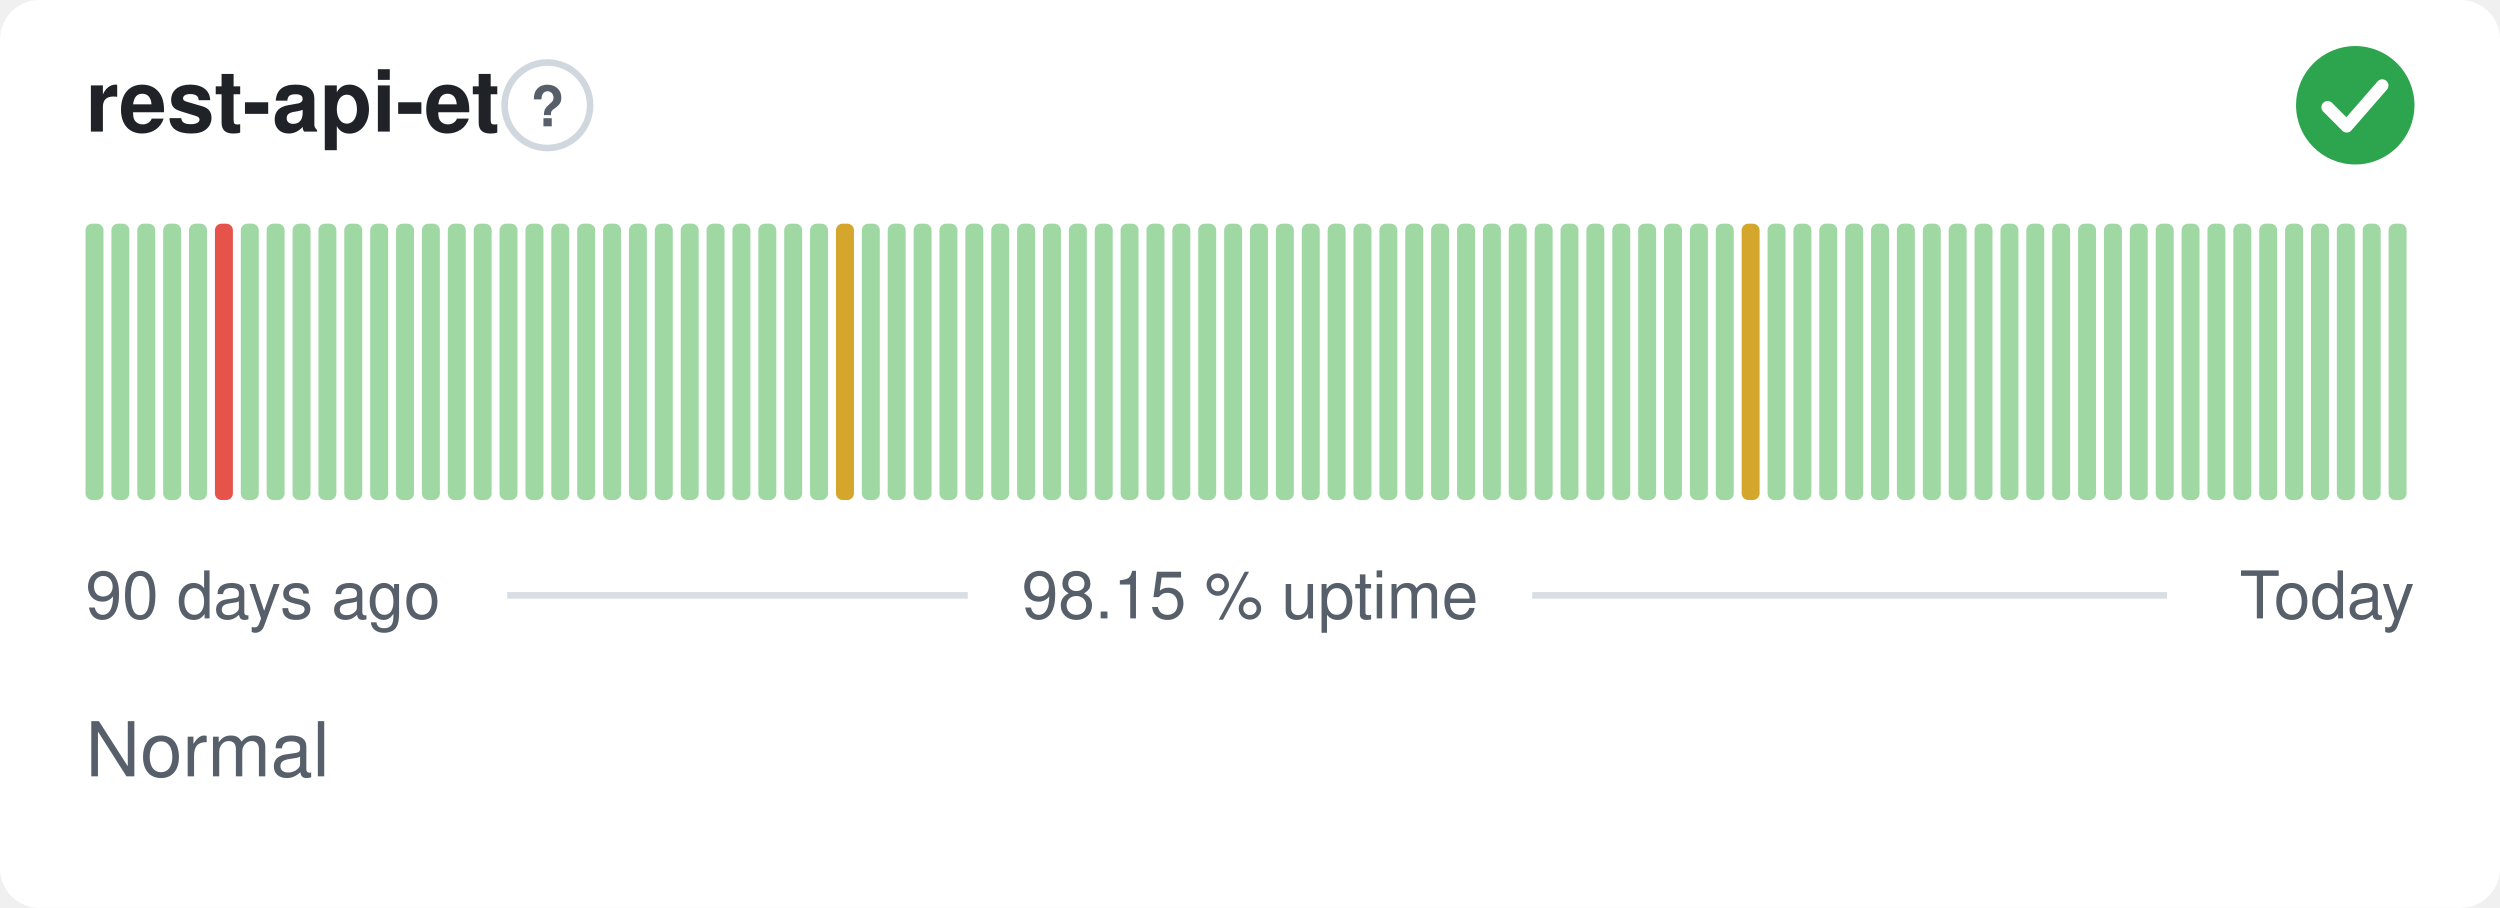
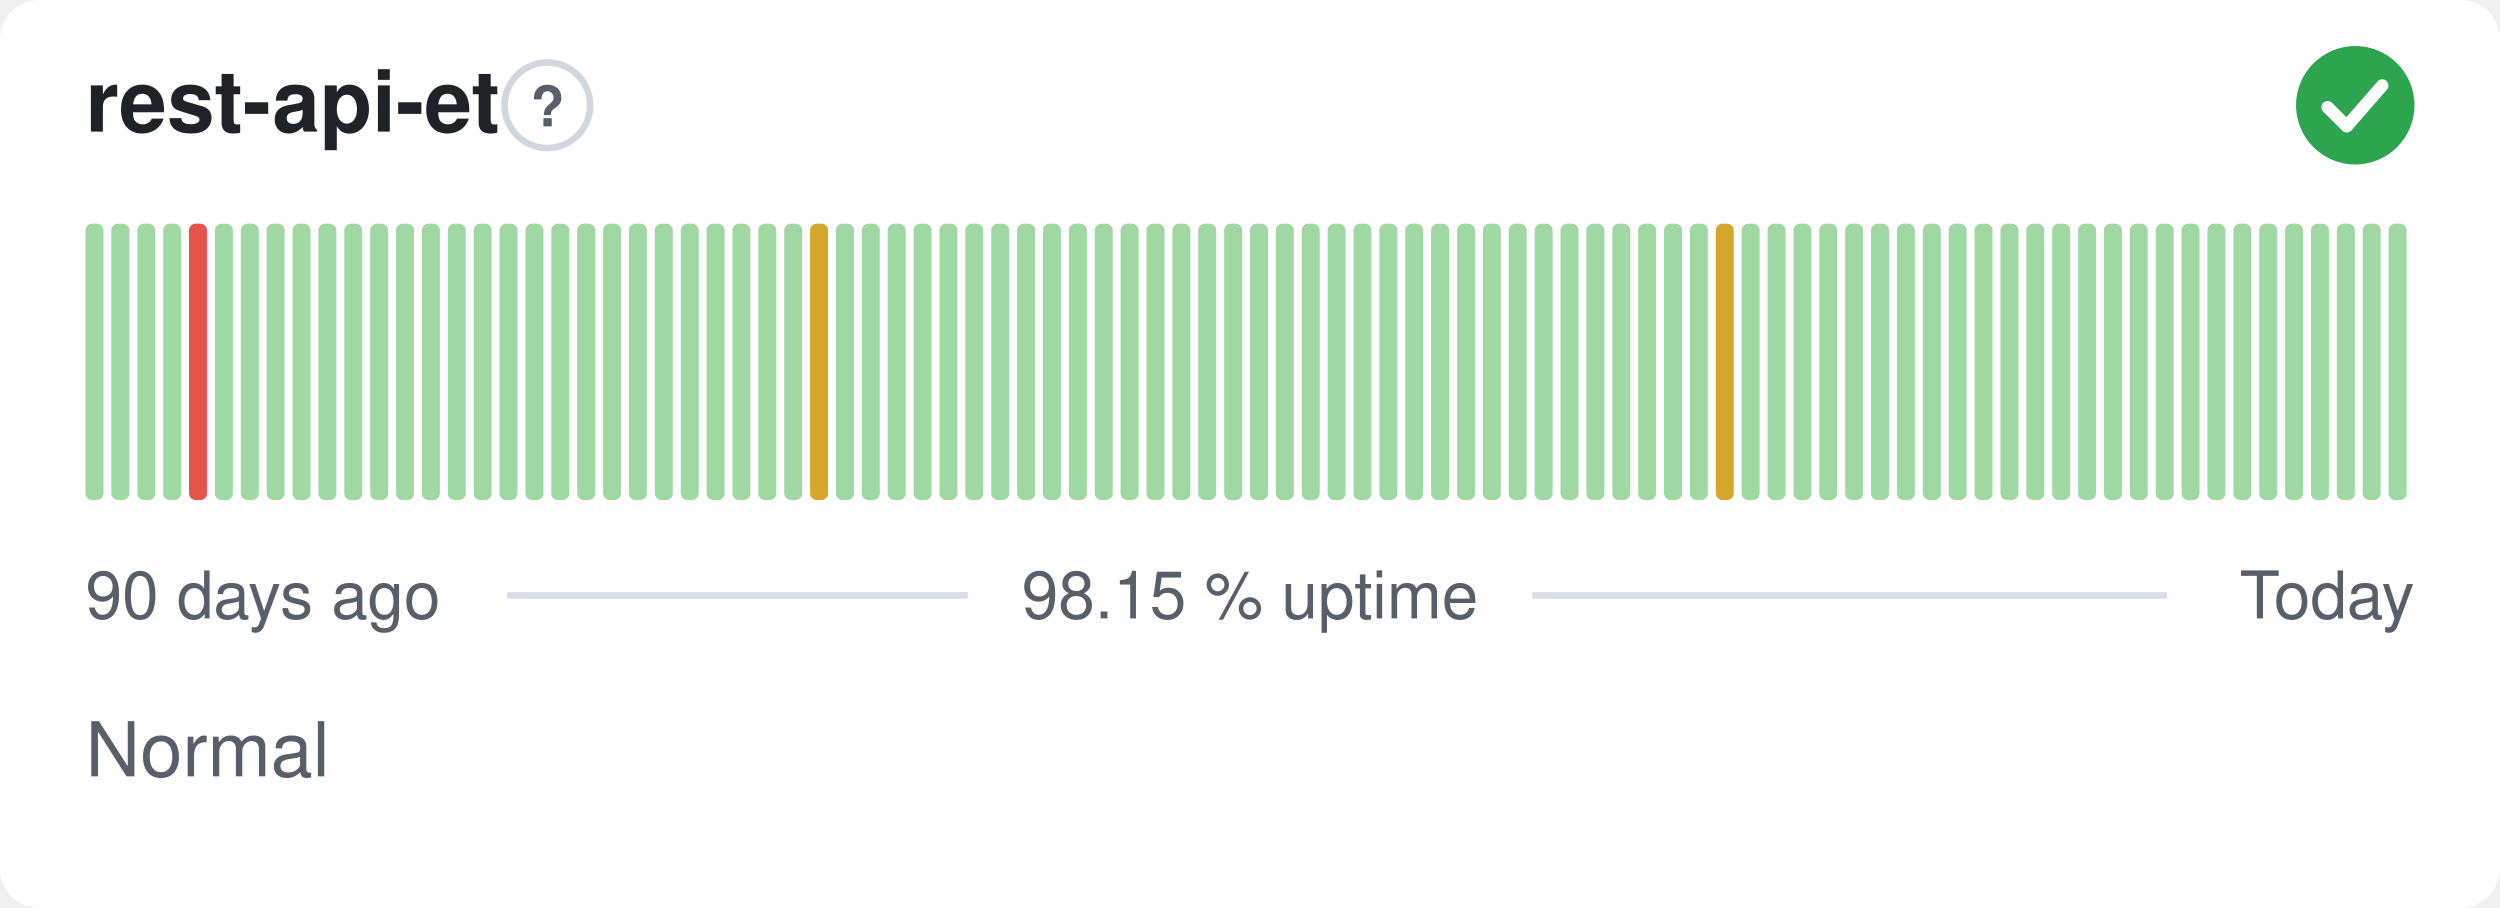
<svg xmlns="http://www.w3.org/2000/svg" width="380" height="138" viewBox="0 0 380 138" role="img" aria-label="rest-api-et: Normal, 98.15 % uptime over the last 90 days" font-family="-apple-system,BlinkMacSystemFont,'Segoe UI',Helvetica,Arial,sans-serif">
  <style>
    @media (prefers-color-scheme: dark) {
      .bg { fill: #0d1117 }
      .title { fill: #e6edf3 }
      .muted { fill: #8b949e }
      .hint { stroke: #30363d }
      .rule { stroke: #30363d }
      .nodata { fill: #21262d }
    }
  </style>
  <rect class="bg" width="380" height="138" rx="6" fill="#ffffff" />
  <text class="title" x="13" y="20" font-size="13" font-weight="600" fill="#1f2328">rest-api-et</text>
  <circle class="hint" cx="83.2" cy="16" r="6.5" fill="none" stroke="#d0d7de" stroke-width="1" />
  <text class="muted" x="83.2" y="19.2" text-anchor="middle" font-size="8.5" font-weight="700" fill="#57606a">?</text>
  <circle cx="358" cy="16" r="9" fill="#2da44e" />
  <path d="M353.80 16.30l2.90 2.90 5.40 -6.20" fill="none" stroke="#fff" stroke-width="1.89" stroke-linecap="round" stroke-linejoin="round" />
  <rect x="13.00" y="34.00" width="2.73" height="42.00" rx="1" fill="#9fd8a3" />
  <rect x="16.93" y="34.00" width="2.73" height="42.00" rx="1" fill="#9fd8a3" />
  <rect x="20.87" y="34.00" width="2.73" height="42.00" rx="1" fill="#9fd8a3" />
  <rect x="24.80" y="34.00" width="2.73" height="42.00" rx="1" fill="#9fd8a3" />
-   <rect x="28.73" y="34.00" width="2.73" height="42.00" rx="1" fill="#9fd8a3" />
-   <rect x="32.67" y="34.00" width="2.73" height="42.00" rx="1" fill="#e5534b" />
+   <rect x="28.73" y="34.00" width="2.73" height="42.00" rx="1" fill="#e5534b" />
+   <rect x="32.67" y="34.00" width="2.73" height="42.00" rx="1" fill="#9fd8a3" />
  <rect x="36.60" y="34.00" width="2.73" height="42.00" rx="1" fill="#9fd8a3" />
  <rect x="40.53" y="34.00" width="2.73" height="42.00" rx="1" fill="#9fd8a3" />
  <rect x="44.47" y="34.00" width="2.73" height="42.00" rx="1" fill="#9fd8a3" />
  <rect x="48.40" y="34.00" width="2.73" height="42.00" rx="1" fill="#9fd8a3" />
  <rect x="52.33" y="34.00" width="2.73" height="42.00" rx="1" fill="#9fd8a3" />
  <rect x="56.27" y="34.00" width="2.73" height="42.00" rx="1" fill="#9fd8a3" />
  <rect x="60.20" y="34.00" width="2.73" height="42.00" rx="1" fill="#9fd8a3" />
  <rect x="64.13" y="34.00" width="2.73" height="42.00" rx="1" fill="#9fd8a3" />
  <rect x="68.07" y="34.00" width="2.73" height="42.00" rx="1" fill="#9fd8a3" />
  <rect x="72.00" y="34.00" width="2.73" height="42.00" rx="1" fill="#9fd8a3" />
  <rect x="75.93" y="34.00" width="2.73" height="42.00" rx="1" fill="#9fd8a3" />
  <rect x="79.87" y="34.00" width="2.73" height="42.00" rx="1" fill="#9fd8a3" />
  <rect x="83.80" y="34.00" width="2.73" height="42.00" rx="1" fill="#9fd8a3" />
  <rect x="87.73" y="34.00" width="2.73" height="42.00" rx="1" fill="#9fd8a3" />
  <rect x="91.67" y="34.00" width="2.73" height="42.00" rx="1" fill="#9fd8a3" />
  <rect x="95.60" y="34.00" width="2.73" height="42.00" rx="1" fill="#9fd8a3" />
  <rect x="99.53" y="34.00" width="2.73" height="42.00" rx="1" fill="#9fd8a3" />
  <rect x="103.47" y="34.00" width="2.73" height="42.00" rx="1" fill="#9fd8a3" />
  <rect x="107.40" y="34.00" width="2.73" height="42.00" rx="1" fill="#9fd8a3" />
  <rect x="111.33" y="34.00" width="2.73" height="42.00" rx="1" fill="#9fd8a3" />
  <rect x="115.27" y="34.00" width="2.73" height="42.00" rx="1" fill="#9fd8a3" />
  <rect x="119.20" y="34.00" width="2.73" height="42.00" rx="1" fill="#9fd8a3" />
-   <rect x="123.13" y="34.00" width="2.73" height="42.00" rx="1" fill="#9fd8a3" />
-   <rect x="127.07" y="34.00" width="2.73" height="42.00" rx="1" fill="#d4a72c" />
+   <rect x="123.13" y="34.00" width="2.73" height="42.00" rx="1" fill="#d4a72c" />
+   <rect x="127.07" y="34.00" width="2.73" height="42.00" rx="1" fill="#9fd8a3" />
  <rect x="131.00" y="34.00" width="2.73" height="42.00" rx="1" fill="#9fd8a3" />
  <rect x="134.93" y="34.00" width="2.73" height="42.00" rx="1" fill="#9fd8a3" />
  <rect x="138.87" y="34.00" width="2.73" height="42.00" rx="1" fill="#9fd8a3" />
  <rect x="142.80" y="34.00" width="2.73" height="42.00" rx="1" fill="#9fd8a3" />
  <rect x="146.73" y="34.00" width="2.73" height="42.00" rx="1" fill="#9fd8a3" />
  <rect x="150.67" y="34.00" width="2.73" height="42.00" rx="1" fill="#9fd8a3" />
  <rect x="154.60" y="34.00" width="2.73" height="42.00" rx="1" fill="#9fd8a3" />
  <rect x="158.53" y="34.00" width="2.73" height="42.00" rx="1" fill="#9fd8a3" />
  <rect x="162.47" y="34.00" width="2.73" height="42.00" rx="1" fill="#9fd8a3" />
  <rect x="166.40" y="34.00" width="2.73" height="42.00" rx="1" fill="#9fd8a3" />
  <rect x="170.33" y="34.00" width="2.73" height="42.00" rx="1" fill="#9fd8a3" />
  <rect x="174.27" y="34.00" width="2.73" height="42.00" rx="1" fill="#9fd8a3" />
  <rect x="178.20" y="34.00" width="2.73" height="42.00" rx="1" fill="#9fd8a3" />
  <rect x="182.13" y="34.00" width="2.73" height="42.00" rx="1" fill="#9fd8a3" />
  <rect x="186.07" y="34.00" width="2.73" height="42.00" rx="1" fill="#9fd8a3" />
  <rect x="190.00" y="34.00" width="2.73" height="42.00" rx="1" fill="#9fd8a3" />
  <rect x="193.93" y="34.00" width="2.73" height="42.00" rx="1" fill="#9fd8a3" />
  <rect x="197.87" y="34.00" width="2.73" height="42.00" rx="1" fill="#9fd8a3" />
  <rect x="201.80" y="34.00" width="2.73" height="42.00" rx="1" fill="#9fd8a3" />
  <rect x="205.73" y="34.00" width="2.73" height="42.00" rx="1" fill="#9fd8a3" />
  <rect x="209.67" y="34.00" width="2.73" height="42.00" rx="1" fill="#9fd8a3" />
  <rect x="213.60" y="34.00" width="2.73" height="42.00" rx="1" fill="#9fd8a3" />
  <rect x="217.53" y="34.00" width="2.73" height="42.00" rx="1" fill="#9fd8a3" />
  <rect x="221.47" y="34.00" width="2.73" height="42.00" rx="1" fill="#9fd8a3" />
  <rect x="225.40" y="34.00" width="2.73" height="42.00" rx="1" fill="#9fd8a3" />
  <rect x="229.33" y="34.00" width="2.73" height="42.00" rx="1" fill="#9fd8a3" />
  <rect x="233.27" y="34.00" width="2.73" height="42.00" rx="1" fill="#9fd8a3" />
  <rect x="237.20" y="34.00" width="2.73" height="42.00" rx="1" fill="#9fd8a3" />
  <rect x="241.13" y="34.00" width="2.73" height="42.00" rx="1" fill="#9fd8a3" />
  <rect x="245.07" y="34.00" width="2.73" height="42.00" rx="1" fill="#9fd8a3" />
  <rect x="249.00" y="34.00" width="2.73" height="42.00" rx="1" fill="#9fd8a3" />
  <rect x="252.93" y="34.00" width="2.73" height="42.00" rx="1" fill="#9fd8a3" />
  <rect x="256.87" y="34.00" width="2.73" height="42.00" rx="1" fill="#9fd8a3" />
-   <rect x="260.80" y="34.00" width="2.73" height="42.00" rx="1" fill="#9fd8a3" />
-   <rect x="264.73" y="34.00" width="2.73" height="42.00" rx="1" fill="#d4a72c" />
+   <rect x="260.80" y="34.00" width="2.73" height="42.00" rx="1" fill="#d4a72c" />
+   <rect x="264.73" y="34.00" width="2.73" height="42.00" rx="1" fill="#9fd8a3" />
  <rect x="268.67" y="34.00" width="2.73" height="42.00" rx="1" fill="#9fd8a3" />
  <rect x="272.60" y="34.00" width="2.73" height="42.00" rx="1" fill="#9fd8a3" />
  <rect x="276.53" y="34.00" width="2.73" height="42.00" rx="1" fill="#9fd8a3" />
  <rect x="280.47" y="34.00" width="2.73" height="42.00" rx="1" fill="#9fd8a3" />
  <rect x="284.40" y="34.00" width="2.73" height="42.00" rx="1" fill="#9fd8a3" />
  <rect x="288.33" y="34.00" width="2.73" height="42.00" rx="1" fill="#9fd8a3" />
  <rect x="292.27" y="34.00" width="2.73" height="42.00" rx="1" fill="#9fd8a3" />
  <rect x="296.20" y="34.00" width="2.73" height="42.00" rx="1" fill="#9fd8a3" />
  <rect x="300.13" y="34.00" width="2.73" height="42.00" rx="1" fill="#9fd8a3" />
  <rect x="304.07" y="34.00" width="2.73" height="42.00" rx="1" fill="#9fd8a3" />
  <rect x="308.00" y="34.00" width="2.73" height="42.00" rx="1" fill="#9fd8a3" />
  <rect x="311.93" y="34.00" width="2.73" height="42.00" rx="1" fill="#9fd8a3" />
  <rect x="315.87" y="34.00" width="2.73" height="42.00" rx="1" fill="#9fd8a3" />
  <rect x="319.80" y="34.00" width="2.73" height="42.00" rx="1" fill="#9fd8a3" />
  <rect x="323.73" y="34.00" width="2.73" height="42.00" rx="1" fill="#9fd8a3" />
  <rect x="327.67" y="34.00" width="2.73" height="42.00" rx="1" fill="#9fd8a3" />
  <rect x="331.60" y="34.00" width="2.73" height="42.00" rx="1" fill="#9fd8a3" />
  <rect x="335.53" y="34.00" width="2.73" height="42.00" rx="1" fill="#9fd8a3" />
  <rect x="339.47" y="34.00" width="2.73" height="42.00" rx="1" fill="#9fd8a3" />
  <rect x="343.40" y="34.00" width="2.73" height="42.00" rx="1" fill="#9fd8a3" />
  <rect x="347.33" y="34.00" width="2.73" height="42.00" rx="1" fill="#9fd8a3" />
  <rect x="351.27" y="34.00" width="2.73" height="42.00" rx="1" fill="#9fd8a3" />
  <rect x="355.20" y="34.00" width="2.73" height="42.00" rx="1" fill="#9fd8a3" />
  <rect x="359.13" y="34.00" width="2.73" height="42.00" rx="1" fill="#9fd8a3" />
  <rect x="363.07" y="34.00" width="2.73" height="42.00" rx="1" fill="#9fd8a3" />
  <text class="muted" x="13" y="94" font-size="10" fill="#57606a">90 days ago</text>
  <text class="muted" x="190" y="94" text-anchor="middle" font-size="10" fill="#57606a">98.15 % uptime</text>
  <text class="muted" x="367" y="94" text-anchor="end" font-size="10" fill="#57606a">Today</text>
  <line class="rule" x1="77.1" y1="90.5" x2="147.1" y2="90.5" stroke="#d8dee4" stroke-width="1" />
  <line class="rule" x1="232.9" y1="90.5" x2="329.4" y2="90.5" stroke="#d8dee4" stroke-width="1" />
  <text class="muted" x="13" y="118" font-size="11.5" fill="#57606a">Normal</text>
</svg>
